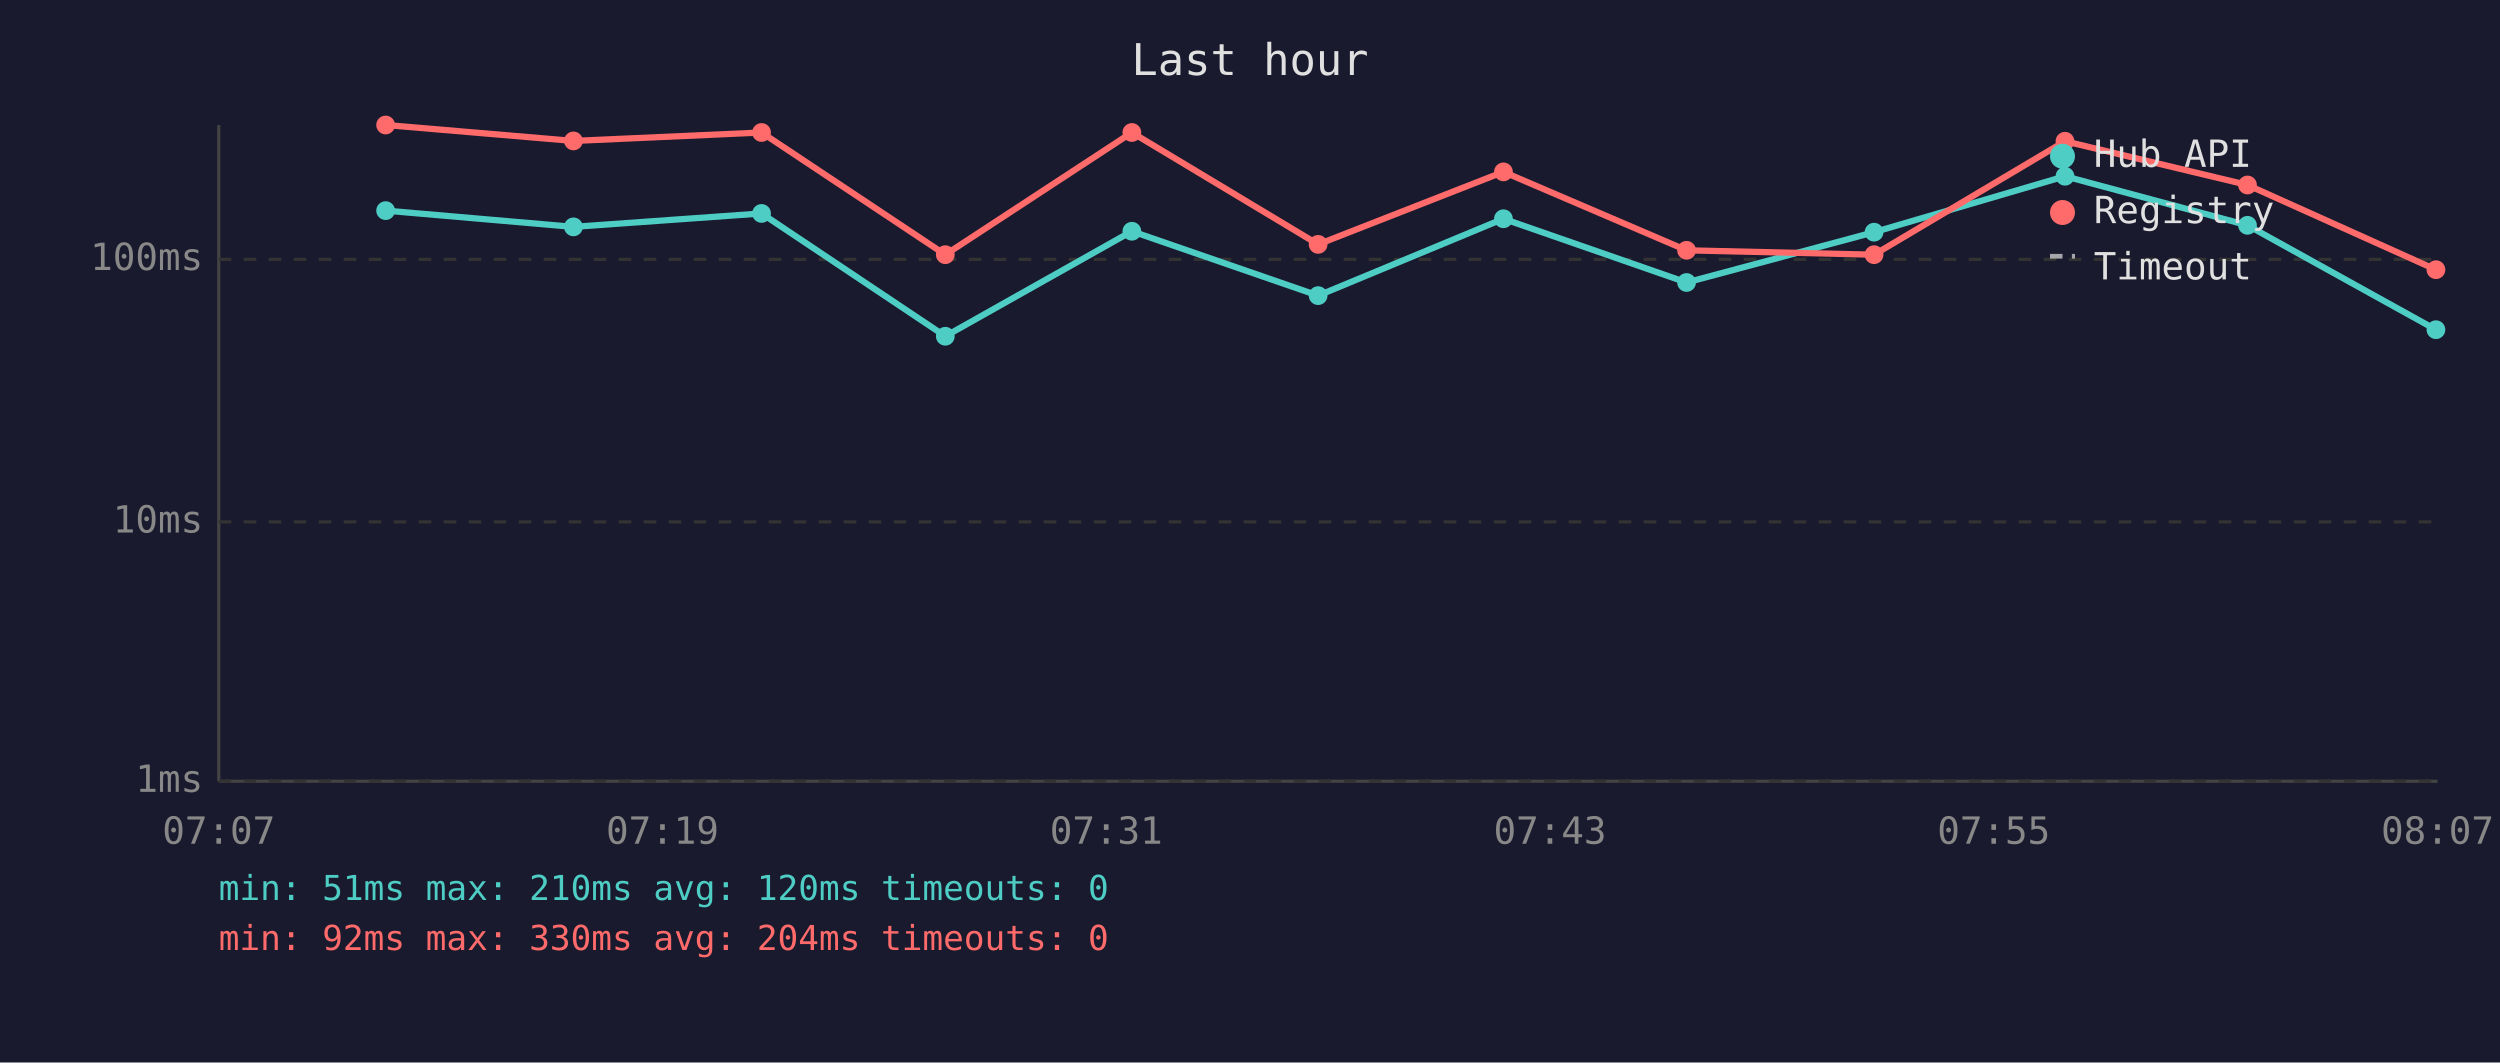
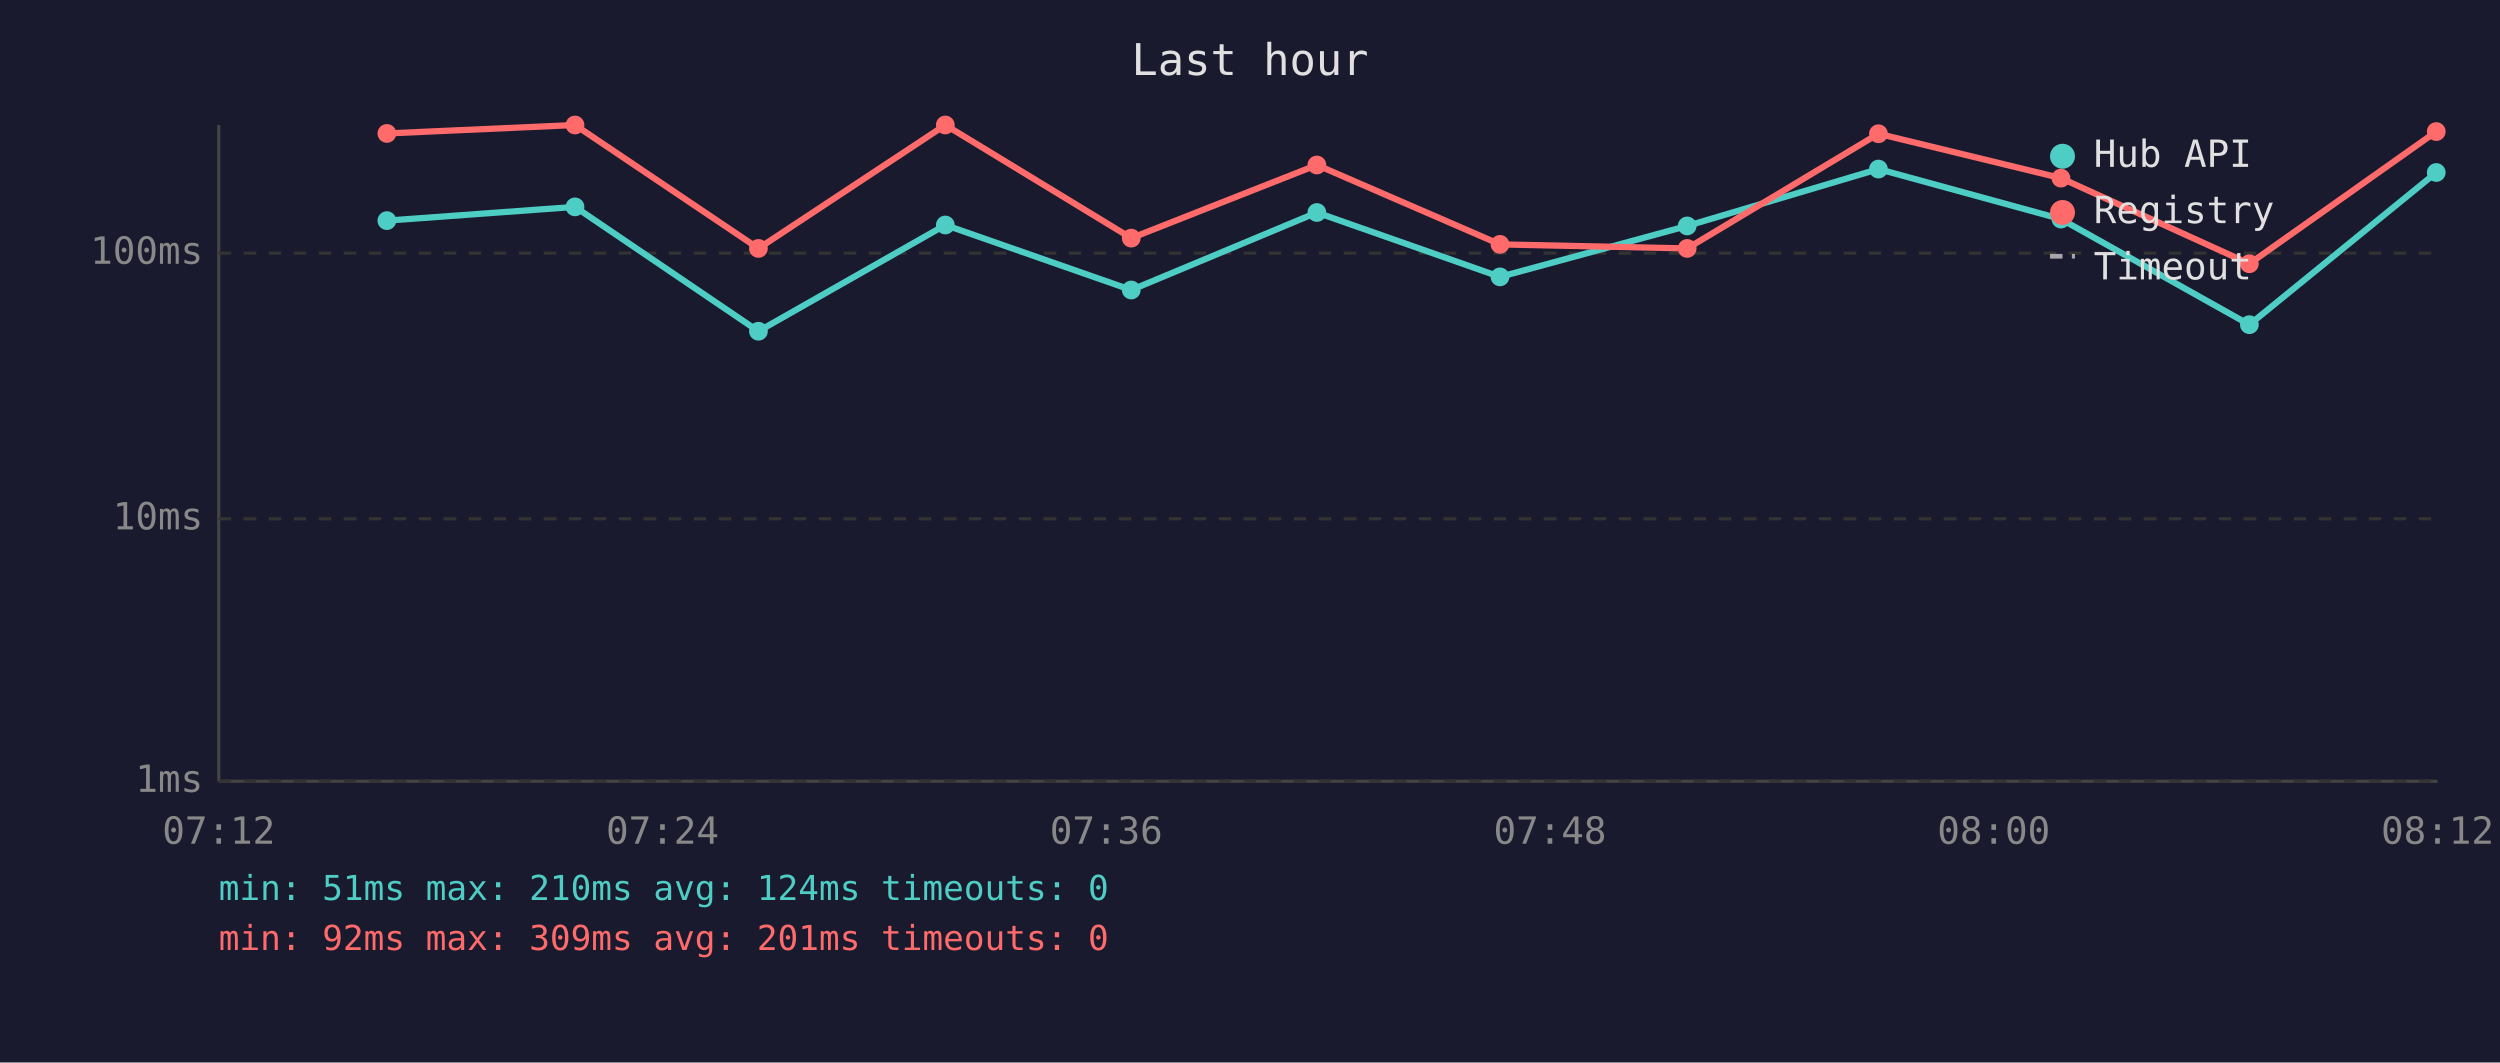
<svg xmlns="http://www.w3.org/2000/svg" viewBox="0 0 800 340" font-family="monospace" font-size="12">
  <rect width="800" height="340" fill="#1a1a2e" />
  <text x="400" y="24" fill="#e0e0e0" font-size="14" text-anchor="middle">Last hour</text>
  <line x1="70" y1="40" x2="70" y2="250" stroke="#444" stroke-width="1" />
  <line x1="70" y1="250" x2="780" y2="250" stroke="#444" stroke-width="1" />
  <line x1="70" y1="250" x2="780" y2="250" stroke="#333" stroke-width="1" stroke-dasharray="4" />
  <text x="65" y="250" fill="#888" text-anchor="end" dominant-baseline="middle">1ms</text>
-   <line x1="70" y1="167" x2="780" y2="167" stroke="#333" stroke-width="1" stroke-dasharray="4" />
-   <text x="65" y="167" fill="#888" text-anchor="end" dominant-baseline="middle">10ms</text>
-   <line x1="70" y1="83" x2="780" y2="83" stroke="#333" stroke-width="1" stroke-dasharray="4" />
-   <text x="65" y="83" fill="#888" text-anchor="end" dominant-baseline="middle">100ms</text>
-   <text x="70" y="270" fill="#888" text-anchor="middle">07:07</text>
-   <text x="212" y="270" fill="#888" text-anchor="middle">07:19</text>
-   <text x="354" y="270" fill="#888" text-anchor="middle">07:31</text>
-   <text x="496" y="270" fill="#888" text-anchor="middle">07:43</text>
-   <text x="638" y="270" fill="#888" text-anchor="middle">07:55</text>
-   <text x="780" y="270" fill="#888" text-anchor="middle">08:07</text>
-   <polyline points="123.4,67.4 183.5,72.6 243.7,68.3 302.5,107.6 362.2,74.0 421.8,94.6 481.1,70.0 539.7,90.4 599.7,74.3 660.8,56.4 719.2,72.1 779.5,105.5" fill="none" stroke="#4ecdc4" stroke-width="2" opacity="1" />
-   <circle cx="123.4" cy="67.4" r="3" fill="#4ecdc4" />
-   <circle cx="183.5" cy="72.6" r="3" fill="#4ecdc4" />
-   <circle cx="243.7" cy="68.3" r="3" fill="#4ecdc4" />
-   <circle cx="302.5" cy="107.6" r="3" fill="#4ecdc4" />
-   <circle cx="362.2" cy="74.0" r="3" fill="#4ecdc4" />
-   <circle cx="421.8" cy="94.6" r="3" fill="#4ecdc4" />
-   <circle cx="481.1" cy="70.0" r="3" fill="#4ecdc4" />
-   <circle cx="539.7" cy="90.4" r="3" fill="#4ecdc4" />
-   <circle cx="599.7" cy="74.3" r="3" fill="#4ecdc4" />
-   <circle cx="660.8" cy="56.4" r="3" fill="#4ecdc4" />
-   <circle cx="719.2" cy="72.1" r="3" fill="#4ecdc4" />
-   <circle cx="779.5" cy="105.5" r="3" fill="#4ecdc4" />
-   <polyline points="123.4,40.0 183.5,45.1 243.7,42.4 302.5,81.5 362.2,42.4 421.8,78.2 481.1,55.0 539.7,80.1 599.7,81.5 660.8,45.2 719.2,59.2 779.5,86.3" fill="none" stroke="#ff6b6b" stroke-width="2" opacity="1" />
-   <circle cx="123.4" cy="40.0" r="3" fill="#ff6b6b" />
-   <circle cx="183.5" cy="45.1" r="3" fill="#ff6b6b" />
-   <circle cx="243.7" cy="42.4" r="3" fill="#ff6b6b" />
-   <circle cx="302.5" cy="81.5" r="3" fill="#ff6b6b" />
-   <circle cx="362.2" cy="42.4" r="3" fill="#ff6b6b" />
-   <circle cx="421.8" cy="78.2" r="3" fill="#ff6b6b" />
-   <circle cx="481.1" cy="55.0" r="3" fill="#ff6b6b" />
-   <circle cx="539.7" cy="80.1" r="3" fill="#ff6b6b" />
-   <circle cx="599.7" cy="81.5" r="3" fill="#ff6b6b" />
-   <circle cx="660.8" cy="45.2" r="3" fill="#ff6b6b" />
-   <circle cx="719.2" cy="59.2" r="3" fill="#ff6b6b" />
-   <circle cx="779.5" cy="86.3" r="3" fill="#ff6b6b" />
+   <line x1="70" y1="166" x2="780" y2="166" stroke="#333" stroke-width="1" stroke-dasharray="4" />
+   <text x="65" y="166" fill="#888" text-anchor="end" dominant-baseline="middle">10ms</text>
+   <line x1="70" y1="81" x2="780" y2="81" stroke="#333" stroke-width="1" stroke-dasharray="4" />
+   <text x="65" y="81" fill="#888" text-anchor="end" dominant-baseline="middle">100ms</text>
+   <text x="70" y="270" fill="#888" text-anchor="middle">07:12</text>
+   <text x="212" y="270" fill="#888" text-anchor="middle">07:24</text>
+   <text x="354" y="270" fill="#888" text-anchor="middle">07:36</text>
+   <text x="496" y="270" fill="#888" text-anchor="middle">07:48</text>
+   <text x="638" y="270" fill="#888" text-anchor="middle">08:00</text>
+   <text x="780" y="270" fill="#888" text-anchor="middle">08:12</text>
+   <polyline points="123.8,70.6 184.0,66.2 242.7,106.0 302.5,72.0 362.0,92.8 421.4,68.0 480.0,88.6 539.9,72.3 601.1,54.1 659.5,70.1 719.8,103.9 779.6,55.2" fill="none" stroke="#4ecdc4" stroke-width="2" opacity="1" />
+   <circle cx="123.8" cy="70.6" r="3" fill="#4ecdc4" />
+   <circle cx="184.0" cy="66.2" r="3" fill="#4ecdc4" />
+   <circle cx="242.7" cy="106.0" r="3" fill="#4ecdc4" />
+   <circle cx="302.5" cy="72.0" r="3" fill="#4ecdc4" />
+   <circle cx="362.0" cy="92.8" r="3" fill="#4ecdc4" />
+   <circle cx="421.4" cy="68.0" r="3" fill="#4ecdc4" />
+   <circle cx="480.0" cy="88.6" r="3" fill="#4ecdc4" />
+   <circle cx="539.9" cy="72.3" r="3" fill="#4ecdc4" />
+   <circle cx="601.1" cy="54.1" r="3" fill="#4ecdc4" />
+   <circle cx="659.5" cy="70.1" r="3" fill="#4ecdc4" />
+   <circle cx="719.8" cy="103.9" r="3" fill="#4ecdc4" />
+   <circle cx="779.6" cy="55.2" r="3" fill="#4ecdc4" />
+   <polyline points="123.8,42.7 184.0,40.0 242.7,79.5 302.5,40.0 362.0,76.2 421.4,52.8 480.0,78.2 539.9,79.5 601.1,42.8 659.5,57.0 719.8,84.4 779.6,42.1" fill="none" stroke="#ff6b6b" stroke-width="2" opacity="1" />
+   <circle cx="123.8" cy="42.7" r="3" fill="#ff6b6b" />
+   <circle cx="184.0" cy="40.0" r="3" fill="#ff6b6b" />
+   <circle cx="242.7" cy="79.5" r="3" fill="#ff6b6b" />
+   <circle cx="302.5" cy="40.0" r="3" fill="#ff6b6b" />
+   <circle cx="362.0" cy="76.2" r="3" fill="#ff6b6b" />
+   <circle cx="421.4" cy="52.8" r="3" fill="#ff6b6b" />
+   <circle cx="480.0" cy="78.2" r="3" fill="#ff6b6b" />
+   <circle cx="539.9" cy="79.5" r="3" fill="#ff6b6b" />
+   <circle cx="601.1" cy="42.8" r="3" fill="#ff6b6b" />
+   <circle cx="659.5" cy="57.0" r="3" fill="#ff6b6b" />
+   <circle cx="719.8" cy="84.4" r="3" fill="#ff6b6b" />
+   <circle cx="779.6" cy="42.1" r="3" fill="#ff6b6b" />
  <circle cx="660" cy="50" r="4" fill="#4ecdc4" />
  <text x="670" y="50" fill="#e0e0e0" dominant-baseline="middle">Hub API</text>
  <circle cx="660" cy="68" r="4" fill="#ff6b6b" />
  <text x="670" y="68" fill="#e0e0e0" dominant-baseline="middle">Registry</text>
  <line x1="656" y1="82" x2="664" y2="82" stroke="#e0e0e0" stroke-width="1.5" stroke-dasharray="4,3" opacity="0.7" />
  <text x="670" y="86" fill="#e0e0e0" dominant-baseline="middle">Timeout</text>
-   <text x="70" y="288" fill="#4ecdc4" font-size="11">min: 51ms  max: 210ms  avg: 120ms  timeouts: 0</text>
-   <text x="70" y="304" fill="#ff6b6b" font-size="11">min: 92ms  max: 330ms  avg: 204ms  timeouts: 0</text>
+   <text x="70" y="288" fill="#4ecdc4" font-size="11">min: 51ms  max: 210ms  avg: 124ms  timeouts: 0</text>
+   <text x="70" y="304" fill="#ff6b6b" font-size="11">min: 92ms  max: 309ms  avg: 201ms  timeouts: 0</text>
</svg>
